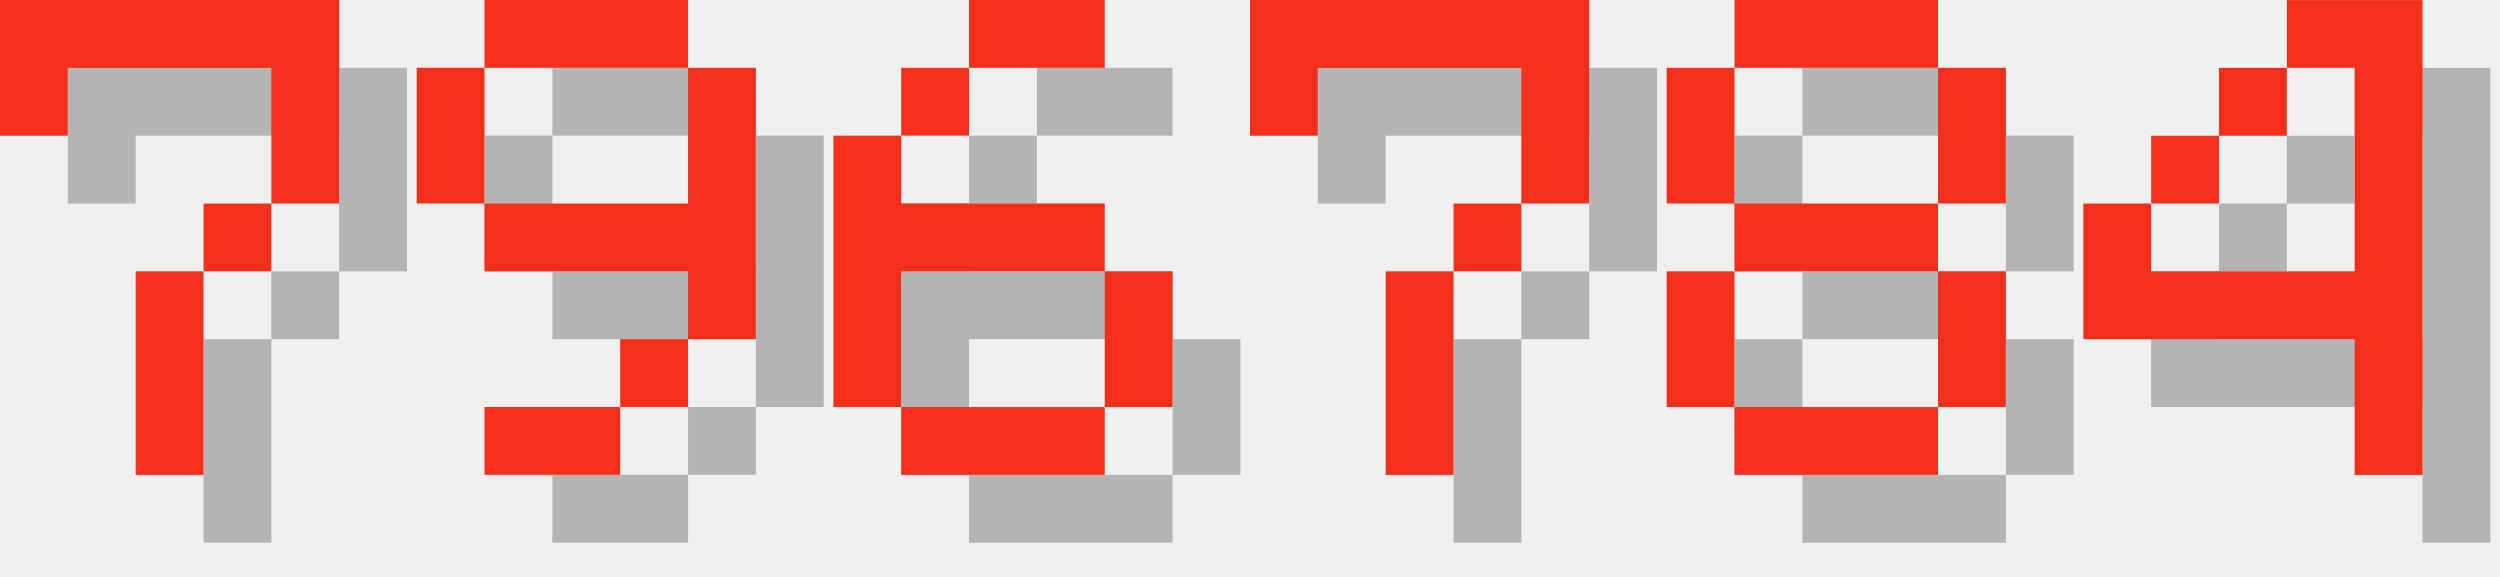
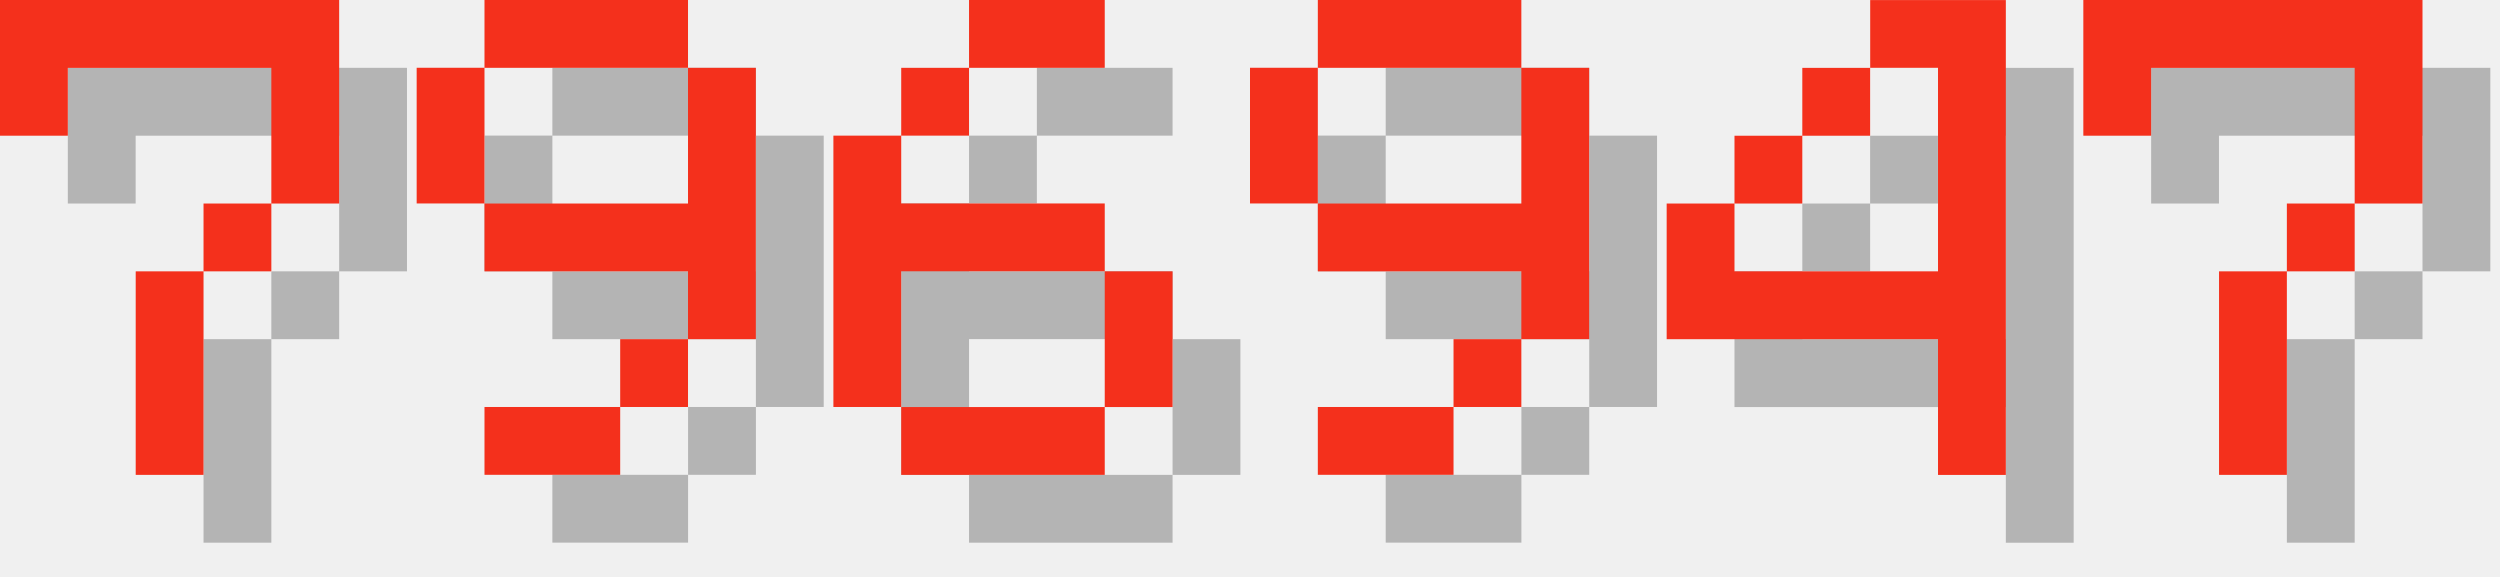
<svg xmlns="http://www.w3.org/2000/svg" version="1.1" width="156.0" height="36">
  <style>
        .text-foreground {
            fill: #F4301C;
        }
        .text-shadow {
            fill: #000000;
            fill-opacity: 0.25;
        }
    </style>
  <g class="digit" id="digit_7" transform="translate(0.0, 0), scale(4)">
    <path id="digit_7_shadow" class="text-shadow" d="m1.058 1.058 2e-6 2.117h1.058v-1.058h3.175v1.058l2e-7 1.058h-1.058v1.058h-1.058l4e-7 3.175 1.058 1e-7v-3.175h1.058v-1.058h1.058l5e-7 -1.058v-2.117z" fill-opacity=".5" style="paint-order:stroke fill markers" />
    <path id="digit_7_fg" class="text-foreground" d="m0 0 2e-6 2.117h1.058v-1.058h3.175v1.058l2e-7 1.058h-1.058v1.058h-1.058l4e-7 3.175 1.058 1e-7v-3.175h1.058v-1.058h1.058l5e-7 -1.058v-2.117z" fill="#fff" style="paint-order:stroke fill markers" />
  </g>
  <g class="digit" id="digit_9" transform="translate(26.0, 0), scale(4)">
    <path id="digit_9_shadow" class="text-shadow" d="m2.117 1.058v1.058h3.175v-1.058h-3.175zm3.175 1.058v2.117h-3.175v1.058h3.175v1.058h1.058v-4.233h-1.058zm0 4.233h-1.058v1.058h1.058v-1.058zm-1.058 1.058h-2.117v1.058h2.117v-1.058zm-2.117-3.175v-2.117h-1.058v2.117h1.058z" fill-opacity=".5" style="paint-order:stroke fill markers" />
    <path id="digit_9_fg" class="text-foreground" d="m1.058 0v1.058h3.175v-1.058h-3.175zm3.175 1.058v2.117h-3.175v1.058h3.175v1.058h1.058v-4.233h-1.058zm0 4.233h-1.058v1.058h1.058v-1.058zm-1.058 1.058h-2.117v1.058h2.117v-1.058zm-2.117-3.175v-2.117h-1.058v2.117h1.058z" fill="#fff" style="paint-order:stroke fill markers" />
  </g>
  <g class="digit" id="digit_6" transform="translate(52.0, 0), scale(4)">
    <path id="digit_6_shadow" class="text-shadow" d="m3.175 1.058v1.058h2.117v-1.058h-2.117zm0 1.058h-1.058v1.058h1.058v-1.058zm-1.058 1.058h-1.058v4.233h1.058v-2.117h3.175v-1.058h-3.175v-1.058zm3.175 2.117v2.117h1.058v-2.117h-1.058zm0 2.117h-3.175v1.058h3.175v-1.058z" fill-opacity=".5" style="paint-order:stroke fill markers" />
    <path id="digit_6_fg" class="text-foreground" d="m2.117 0v1.058h2.117v-1.058h-2.117zm0 1.058h-1.058v1.058h1.058v-1.058zm-1.058 1.058h-1.058v4.233h1.058v-2.117h3.175v-1.058h-3.175v-1.058zm3.175 2.117v2.117h1.058v-2.117h-1.058zm0 2.117h-3.175v1.058h3.175v-1.058z" fill="#fff" style="paint-order:stroke fill markers" />
  </g>
-   <g class="digit" id="digit_7" transform="translate(78.0, 0), scale(4)">
+   <g class="digit" id="digit_9" transform="translate(78.0, 0), scale(4)">
+     <path id="digit_9_shadow" class="text-shadow" d="m2.117 1.058v1.058h3.175v-1.058h-3.175zm3.175 1.058v2.117h-3.175v1.058h3.175v1.058h1.058v-4.233h-1.058zm0 4.233h-1.058v1.058h1.058v-1.058zm-1.058 1.058h-2.117v1.058h2.117v-1.058zm-2.117-3.175v-2.117h-1.058v2.117h1.058z" fill-opacity=".5" style="paint-order:stroke fill markers" />
+     <path id="digit_9_fg" class="text-foreground" d="m1.058 0v1.058h3.175v-1.058h-3.175zm3.175 1.058v2.117h-3.175v1.058h3.175v1.058h1.058v-4.233h-1.058zm0 4.233h-1.058v1.058h1.058v-1.058zm-1.058 1.058h-2.117v1.058h2.117v-1.058zm-2.117-3.175v-2.117h-1.058v2.117h1.058z" fill="#fff" style="paint-order:stroke fill markers" />
+   </g>
+   <g class="digit" id="digit_4" transform="translate(104.0, 0), scale(4)">
+     <path id="digit_4_shadow" class="text-shadow" d="m4.233 1.058v1.058h1.058v3.175h-3.175v-1.058h-1.058v2.117h4.233v2.117h1.058v-7.408h-2.117zm-2.117 3.175h1.058v-1.058h-1.058v1.058zm1.058-1.058h1.058v-1.058h-1.058v1.058z" fill-opacity=".5" style="paint-order:stroke fill markers" />
+     <path id="digit_4_fg" class="text-foreground" d="m3.175 0v1.058h1.058v3.175h-3.175v-1.058h-1.058v2.117h4.233v2.117h1.058v-7.408h-2.117zm-2.117 3.175h1.058v-1.058h-1.058v1.058zm1.058-1.058h1.058v-1.058h-1.058v1.058z" fill="#fff" style="paint-order:stroke fill markers" />
+   </g>
+   <g class="digit" id="digit_7" transform="translate(130.0, 0), scale(4)">
    <path id="digit_7_shadow" class="text-shadow" d="m1.058 1.058 2e-6 2.117h1.058v-1.058h3.175v1.058l2e-7 1.058h-1.058v1.058h-1.058l4e-7 3.175 1.058 1e-7v-3.175h1.058v-1.058h1.058l5e-7 -1.058v-2.117z" fill-opacity=".5" style="paint-order:stroke fill markers" />
    <path id="digit_7_fg" class="text-foreground" d="m0 0 2e-6 2.117h1.058v-1.058h3.175v1.058l2e-7 1.058h-1.058v1.058h-1.058l4e-7 3.175 1.058 1e-7v-3.175h1.058v-1.058h1.058l5e-7 -1.058v-2.117z" fill="#fff" style="paint-order:stroke fill markers" />
  </g>
-   <g class="digit" id="digit_8" transform="translate(104.0, 0), scale(4)">
-     <path id="digit_8_shadow" class="text-shadow" d="m2.117 1.058v1.058h3.175v-1.058h-3.175zm3.175 1.058v2.117h1.058v-2.117h-1.058zm0 2.117h-3.175v1.058h3.175v-1.058zm0 1.058v2.117h1.058v-2.117h-1.058zm0 2.117h-3.175v1.058h3.175v-1.058zm-3.175 0v-2.117h-1.058v2.117h1.058zm0-3.175v-2.117h-1.058v2.117h1.058z" fill-opacity=".5" style="paint-order:stroke fill markers" />
-     <path id="digit_8_fg" class="text-foreground" d="m1.058 0v1.058h3.175v-1.058h-3.175zm3.175 1.058v2.117h1.058v-2.117h-1.058zm0 2.117h-3.175v1.058h3.175v-1.058zm0 1.058v2.117h1.058v-2.117h-1.058zm0 2.117h-3.175v1.058h3.175v-1.058zm-3.175 0v-2.117h-1.058v2.117h1.058zm0-3.175v-2.117h-1.058v2.117h1.058z" fill="#fff" style="paint-order:stroke fill markers" />
-   </g>
-   <g class="digit" id="digit_4" transform="translate(130.0, 0), scale(4)">
-     <path id="digit_4_shadow" class="text-shadow" d="m4.233 1.058v1.058h1.058v3.175h-3.175v-1.058h-1.058v2.117h4.233v2.117h1.058v-7.408h-2.117zm-2.117 3.175h1.058v-1.058h-1.058v1.058zm1.058-1.058h1.058v-1.058h-1.058v1.058z" fill-opacity=".5" style="paint-order:stroke fill markers" />
-     <path id="digit_4_fg" class="text-foreground" d="m3.175 0v1.058h1.058v3.175h-3.175v-1.058h-1.058v2.117h4.233v2.117h1.058v-7.408h-2.117zm-2.117 3.175h1.058v-1.058h-1.058v1.058zm1.058-1.058h1.058v-1.058h-1.058v1.058z" fill="#fff" style="paint-order:stroke fill markers" />
-   </g>
</svg>
